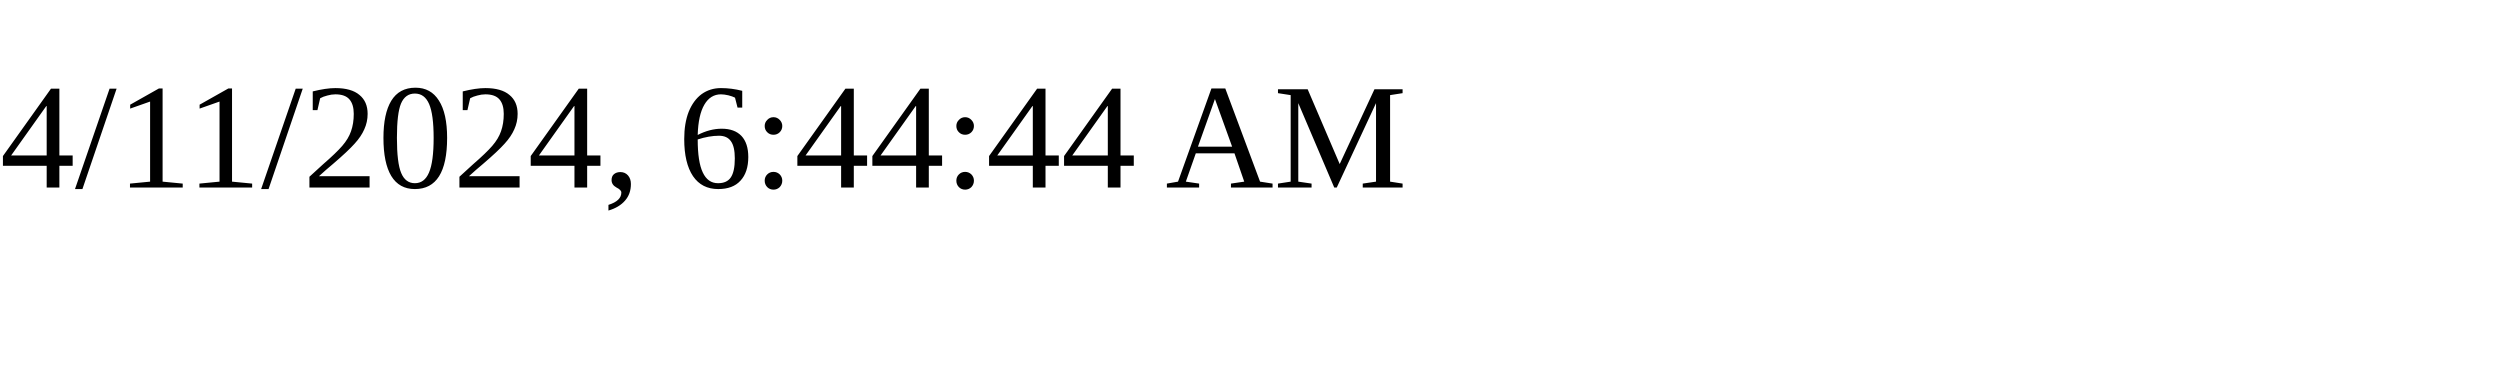
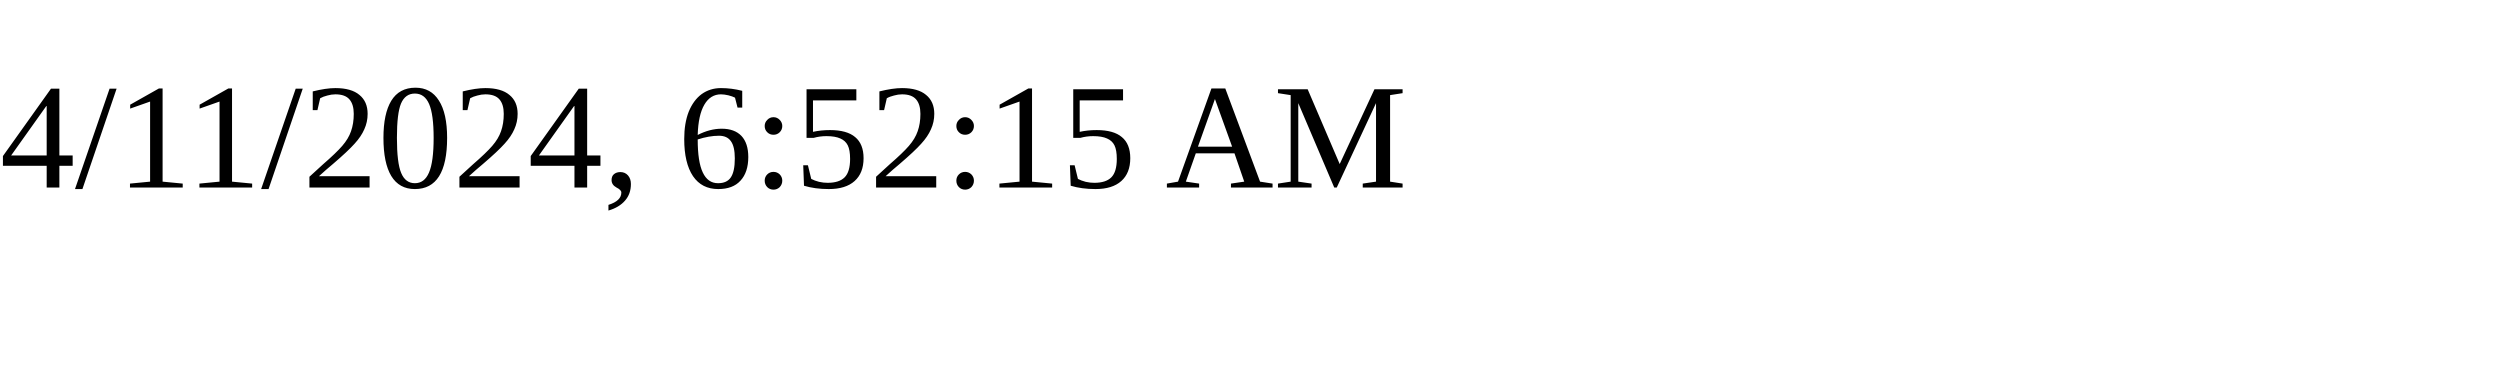
<svg xmlns="http://www.w3.org/2000/svg" height="30" width="200">
-   <text x="0" y="15">4/11/2024, 6:44:44 AM</text>
+   <text x="0" y="15">4/11/2024, 6:52:15 AM</text>
</svg>
